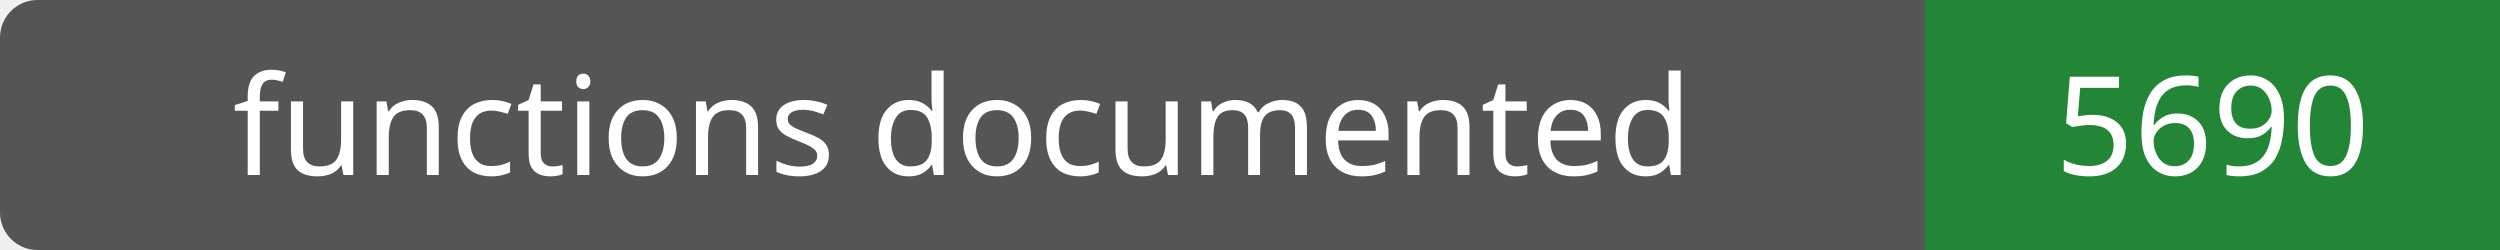
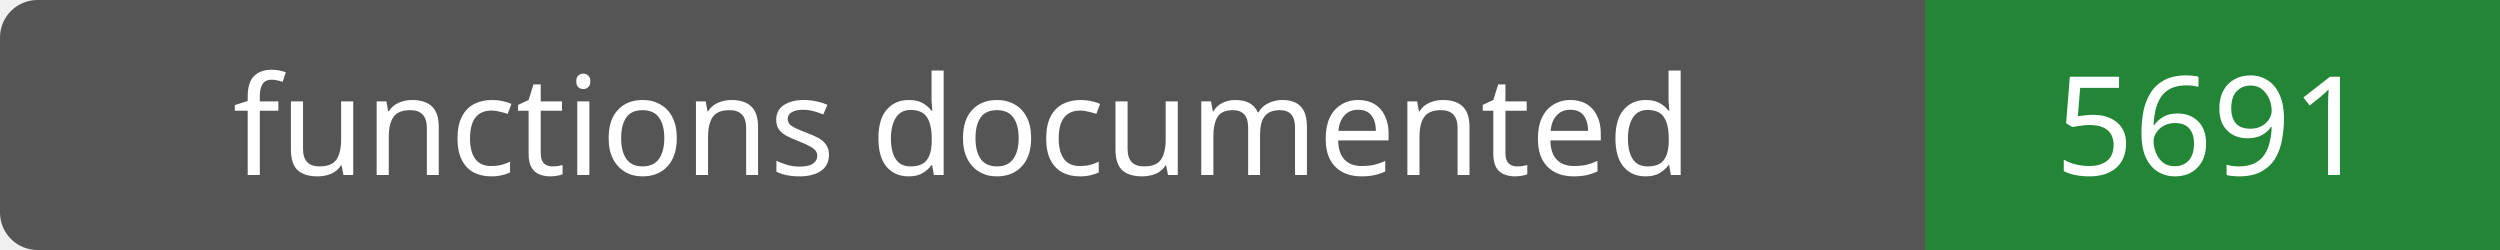
- <svg xmlns="http://www.w3.org/2000/svg" width="200" height="20" role="img" aria-label="functions documented: 5690">
+ <svg xmlns="http://www.w3.org/2000/svg" width="200" height="20" role="img" aria-label="functions documented: 5691">
  <rect width="200" height="20" rx="3" fill="#555" />
  <path fill="#238636" d="M154 0h46v20H154z" />
  <g fill="#fff" text-anchor="middle" font-family="Verdana,sans-serif" font-size="11">
    <text x="77.0" y="14">functions documented</text>
-     <text x="177.0" y="14">5690</text>
+     <text x="177.0" y="14">5691</text>
  </g>
</svg>
